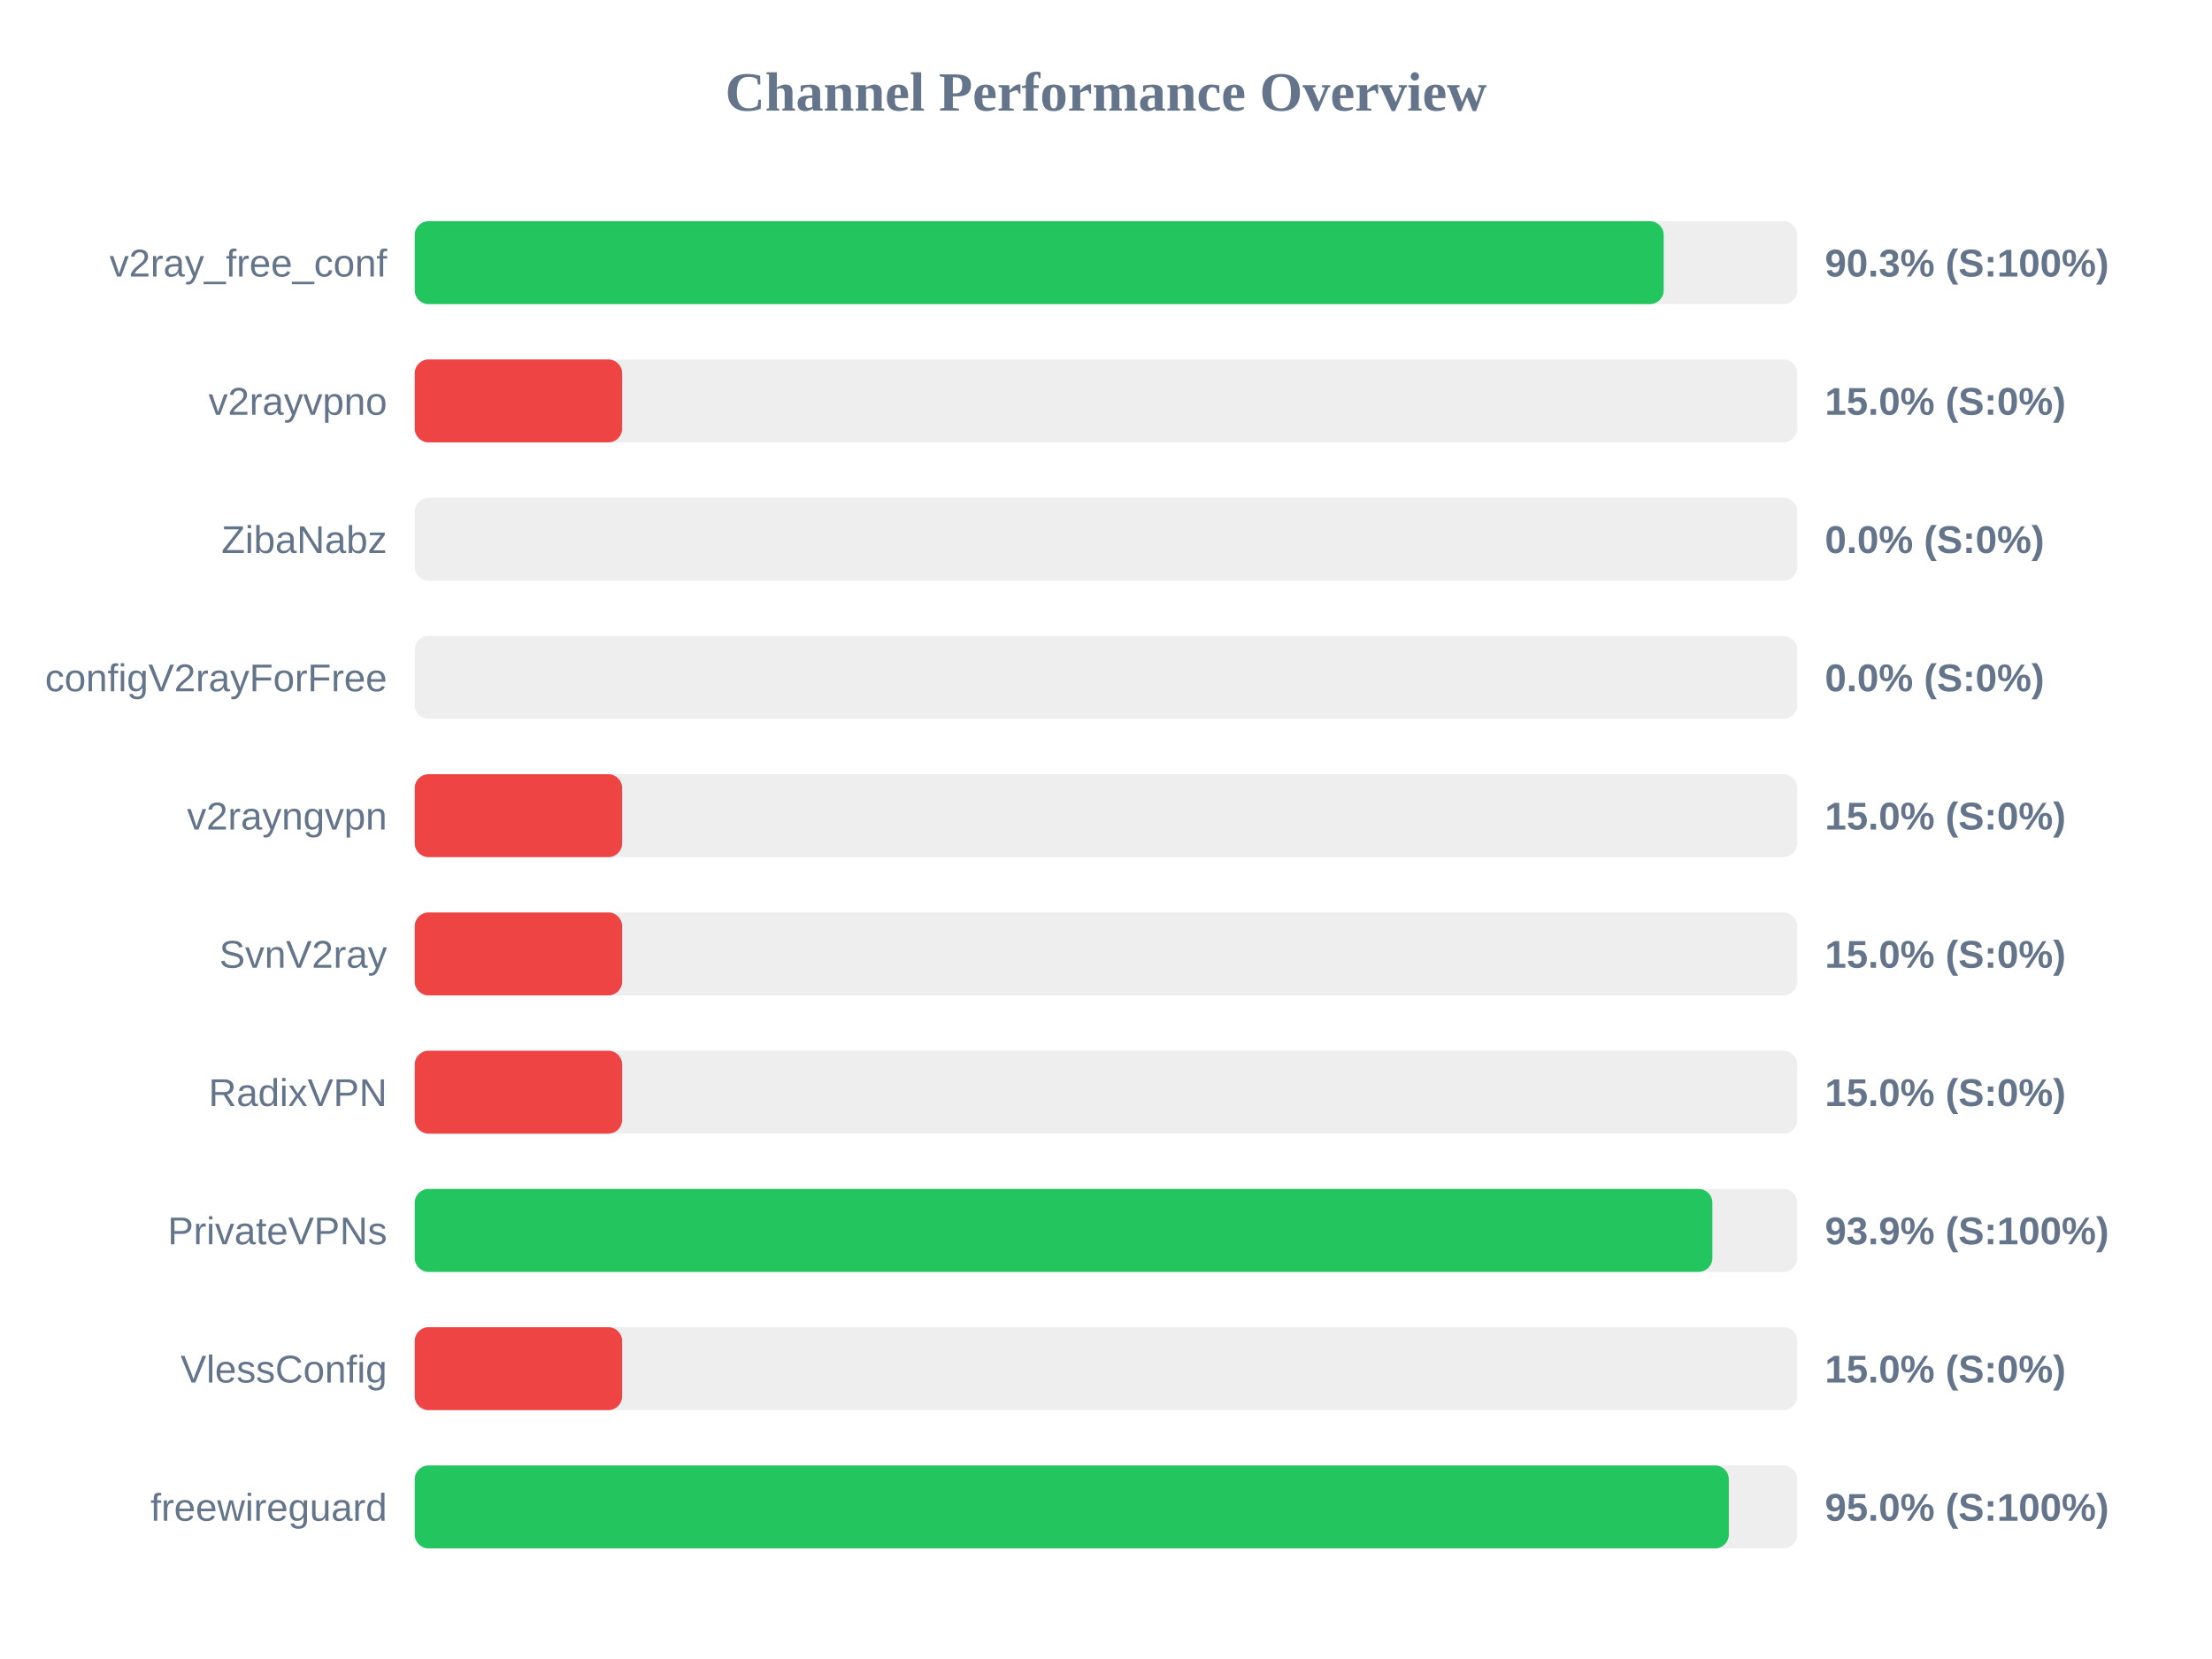
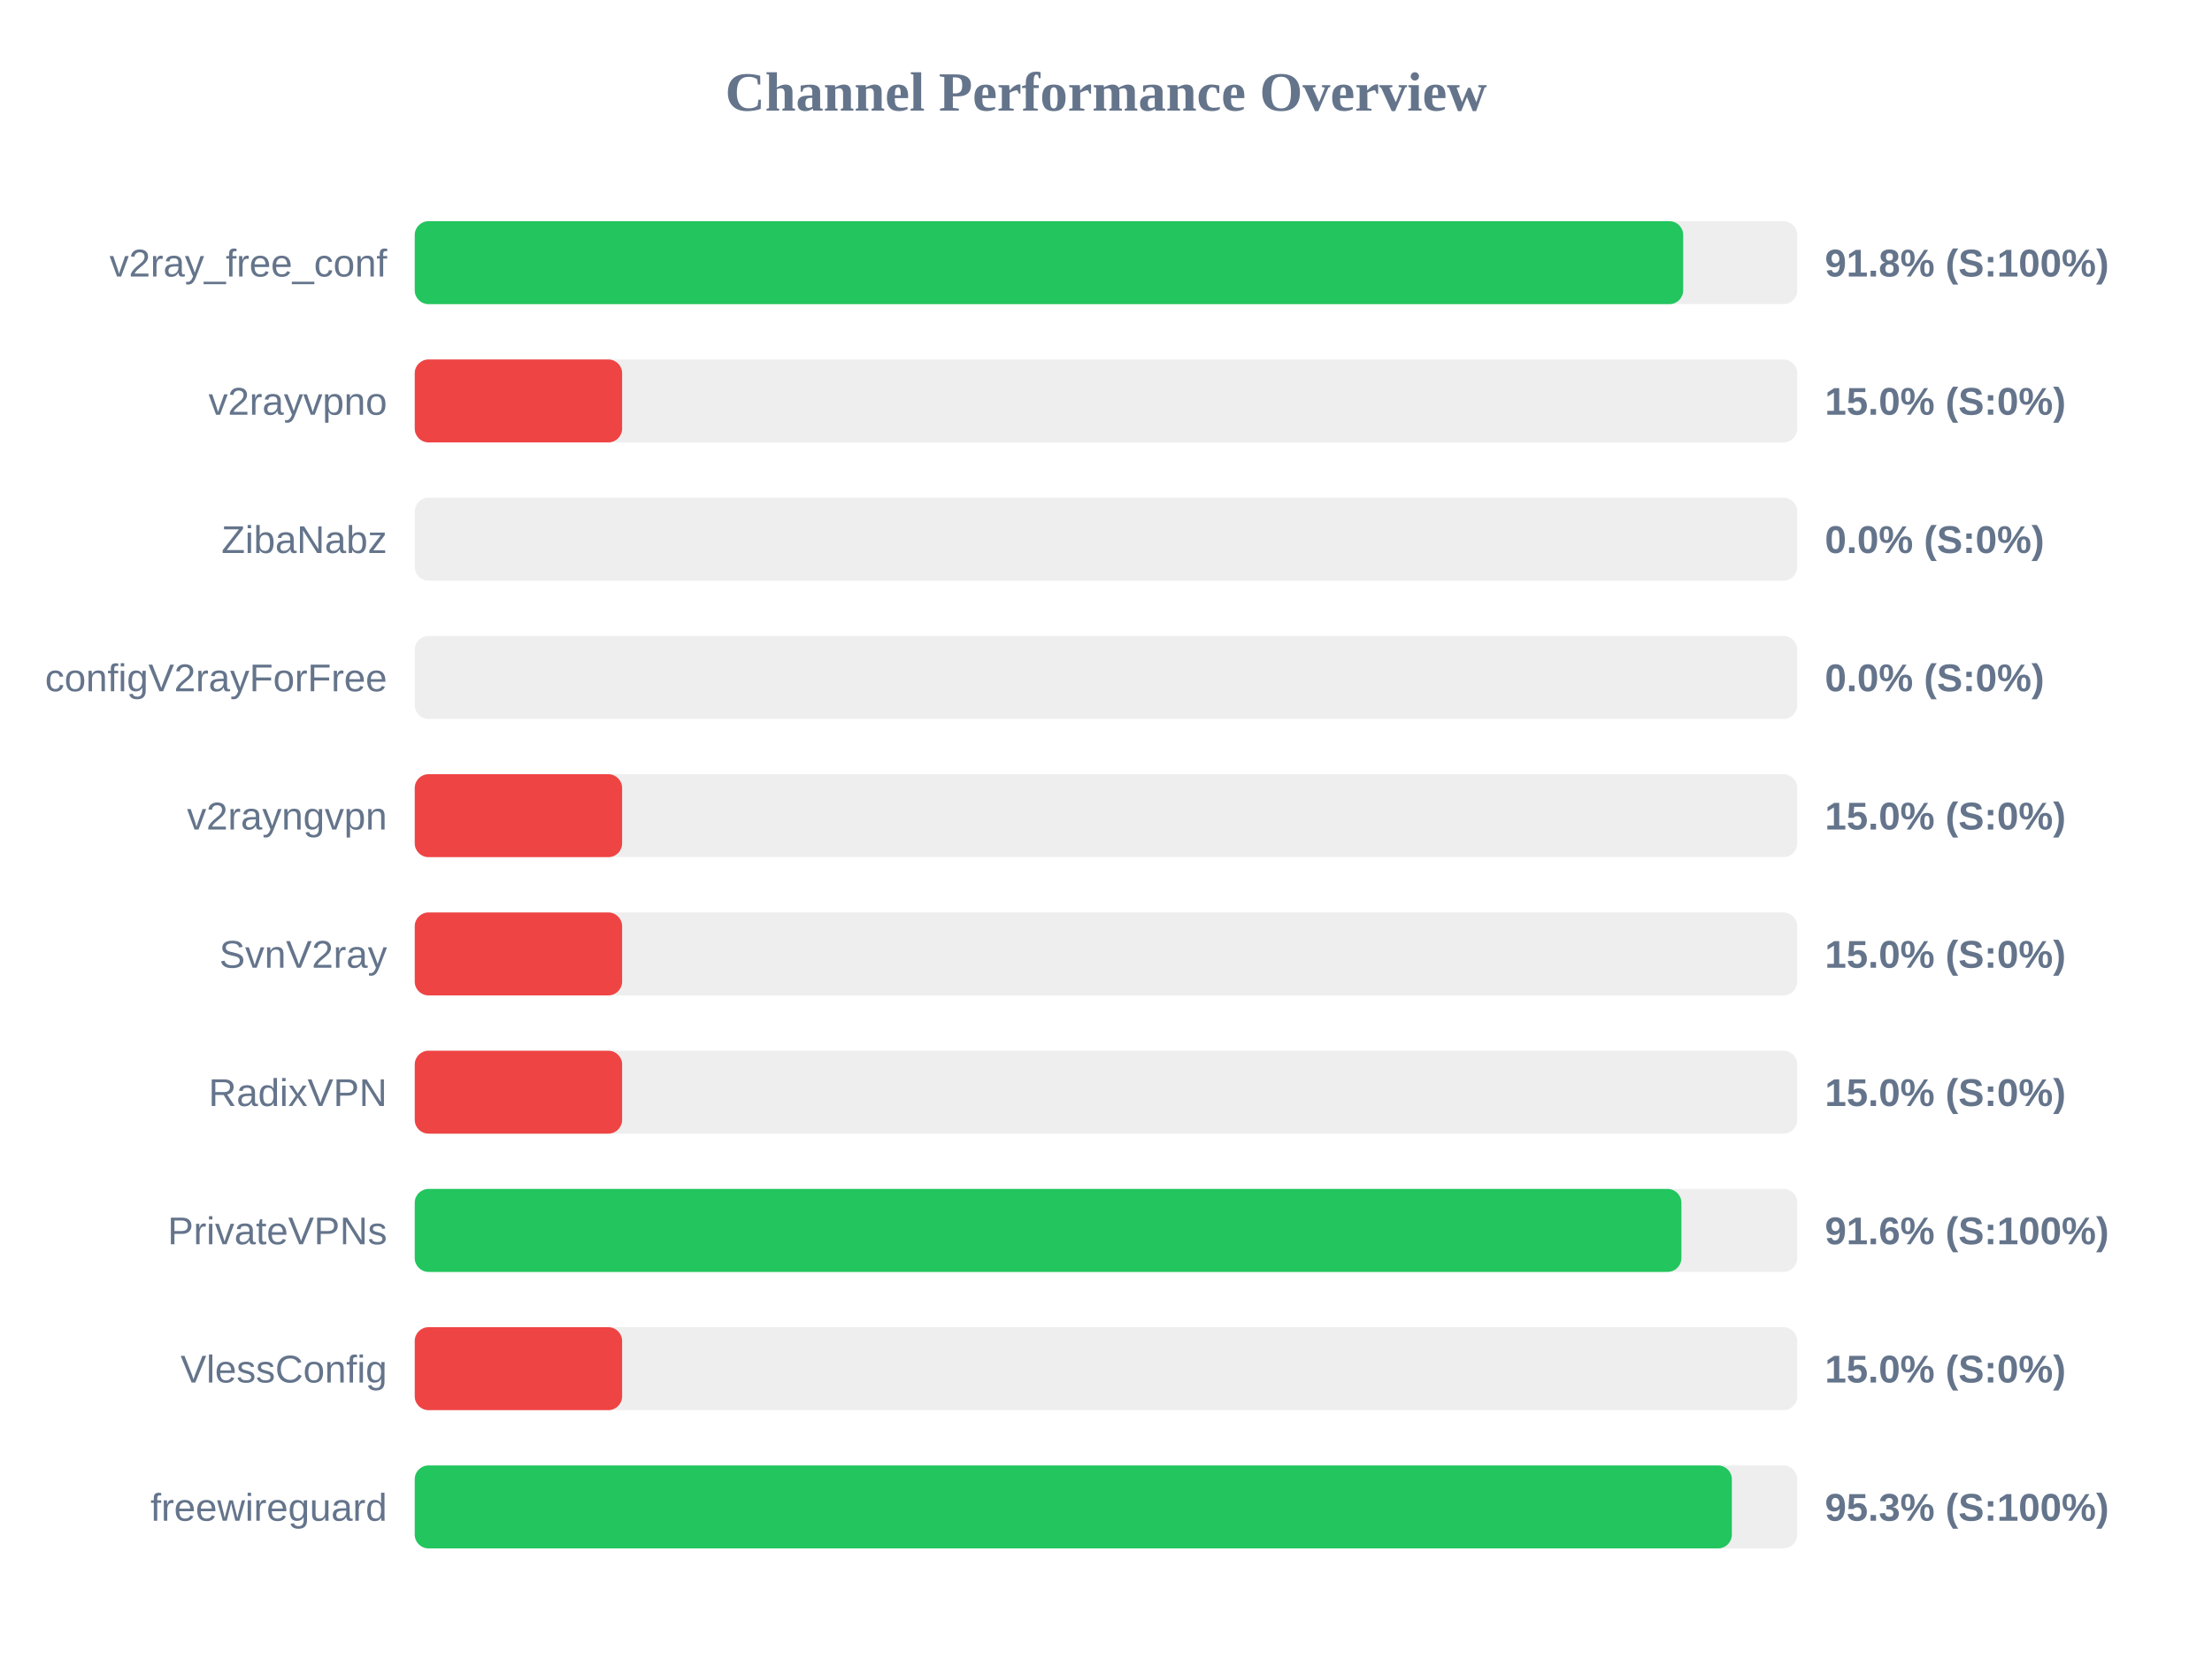
<svg xmlns="http://www.w3.org/2000/svg" width="800" height="600" version="1.1">
  <style>
        .row { font: 14px Arial; fill: #64748b; }
        .score { font: bold 14px Arial; fill: #64748b; }
    </style>
  <text x="400" y="40" text-anchor="middle" font-size="20px" font-weight="bold" fill="#64748b">Channel Performance Overview</text>
  <rect x="150" y="80" width="500" height="30" fill="#eee" rx="5" />
-   <rect x="150" y="80" width="451.7" height="30" fill="#22c55e" rx="5" />
+   <rect x="150" y="80" width="458.75" height="30" fill="#22c55e" rx="5" />
  <text x="140" y="100" text-anchor="end" class="row">v2ray_free_conf</text>
-   <text x="660" y="100" text-anchor="start" class="score">90.3% (S:100%)</text>
+   <text x="660" y="100" text-anchor="start" class="score">91.8% (S:100%)</text>
  <rect x="150" y="130" width="500" height="30" fill="#eee" rx="5" />
  <rect x="150" y="130" width="75.0" height="30" fill="#ef4444" rx="5" />
  <text x="140" y="150" text-anchor="end" class="row">v2rayvpno</text>
  <text x="660" y="150" text-anchor="start" class="score">15.0% (S:0%)</text>
  <rect x="150" y="180" width="500" height="30" fill="#eee" rx="5" />
  <rect x="150" y="180" width="0.0" height="30" fill="#ef4444" rx="5" />
  <text x="140" y="200" text-anchor="end" class="row">ZibaNabz</text>
  <text x="660" y="200" text-anchor="start" class="score">0.0% (S:0%)</text>
  <rect x="150" y="230" width="500" height="30" fill="#eee" rx="5" />
  <rect x="150" y="230" width="0.0" height="30" fill="#ef4444" rx="5" />
  <text x="140" y="250" text-anchor="end" class="row">configV2rayForFree</text>
  <text x="660" y="250" text-anchor="start" class="score">0.0% (S:0%)</text>
  <rect x="150" y="280" width="500" height="30" fill="#eee" rx="5" />
  <rect x="150" y="280" width="75.0" height="30" fill="#ef4444" rx="5" />
  <text x="140" y="300" text-anchor="end" class="row">v2rayngvpn</text>
  <text x="660" y="300" text-anchor="start" class="score">15.0% (S:0%)</text>
  <rect x="150" y="330" width="500" height="30" fill="#eee" rx="5" />
  <rect x="150" y="330" width="75.0" height="30" fill="#ef4444" rx="5" />
  <text x="140" y="350" text-anchor="end" class="row">SvnV2ray</text>
  <text x="660" y="350" text-anchor="start" class="score">15.0% (S:0%)</text>
  <rect x="150" y="380" width="500" height="30" fill="#eee" rx="5" />
  <rect x="150" y="380" width="75.0" height="30" fill="#ef4444" rx="5" />
  <text x="140" y="400" text-anchor="end" class="row">RadixVPN</text>
  <text x="660" y="400" text-anchor="start" class="score">15.0% (S:0%)</text>
  <rect x="150" y="430" width="500" height="30" fill="#eee" rx="5" />
-   <rect x="150" y="430" width="469.3" height="30" fill="#22c55e" rx="5" />
+   <rect x="150" y="430" width="458.1" height="30" fill="#22c55e" rx="5" />
  <text x="140" y="450" text-anchor="end" class="row">PrivateVPNs</text>
-   <text x="660" y="450" text-anchor="start" class="score">93.9% (S:100%)</text>
+   <text x="660" y="450" text-anchor="start" class="score">91.6% (S:100%)</text>
  <rect x="150" y="480" width="500" height="30" fill="#eee" rx="5" />
  <rect x="150" y="480" width="75.0" height="30" fill="#ef4444" rx="5" />
  <text x="140" y="500" text-anchor="end" class="row">VlessConfig</text>
  <text x="660" y="500" text-anchor="start" class="score">15.0% (S:0%)</text>
  <rect x="150" y="530" width="500" height="30" fill="#eee" rx="5" />
-   <rect x="150" y="530" width="475.25" height="30" fill="#22c55e" rx="5" />
+   <rect x="150" y="530" width="476.35" height="30" fill="#22c55e" rx="5" />
  <text x="140" y="550" text-anchor="end" class="row">freewireguard</text>
-   <text x="660" y="550" text-anchor="start" class="score">95.0% (S:100%)</text>
+   <text x="660" y="550" text-anchor="start" class="score">95.3% (S:100%)</text>
</svg>
